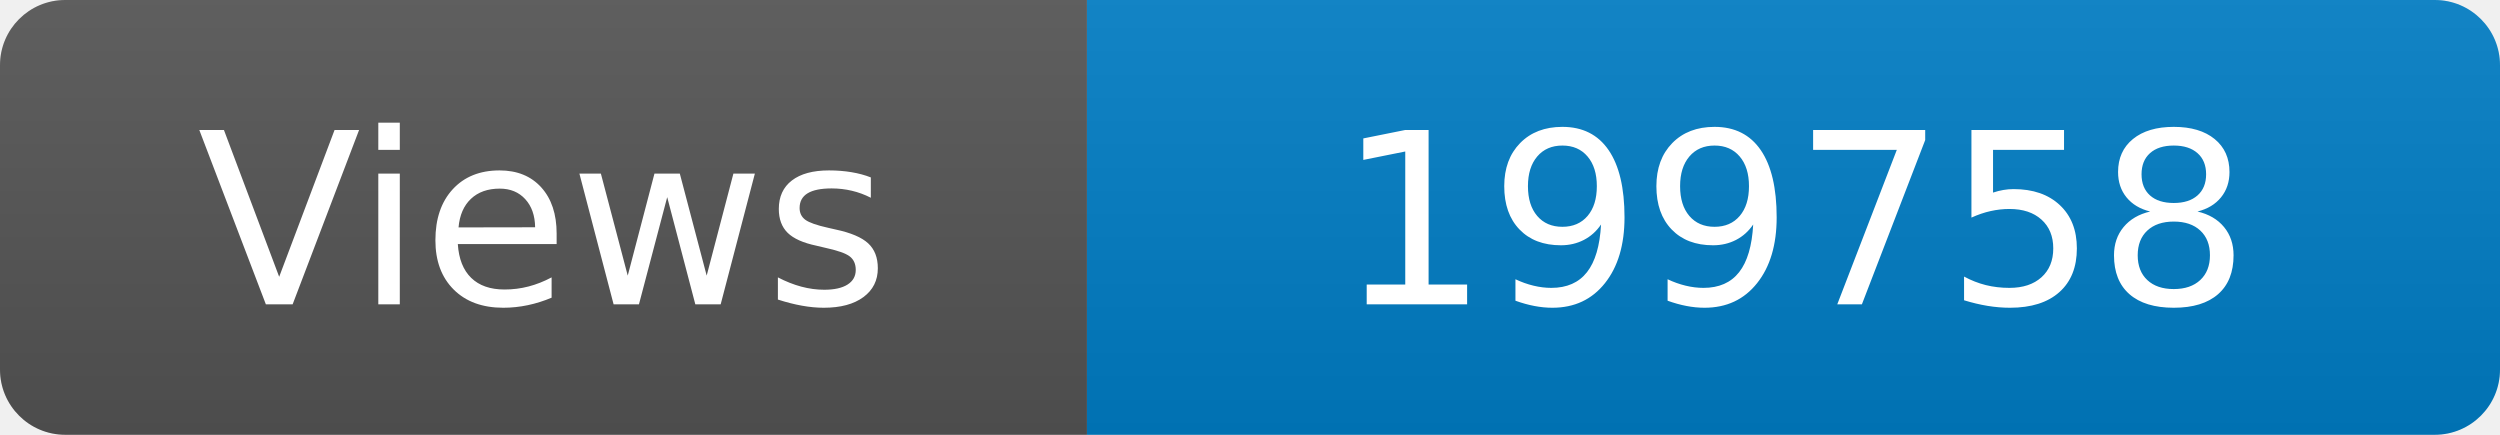
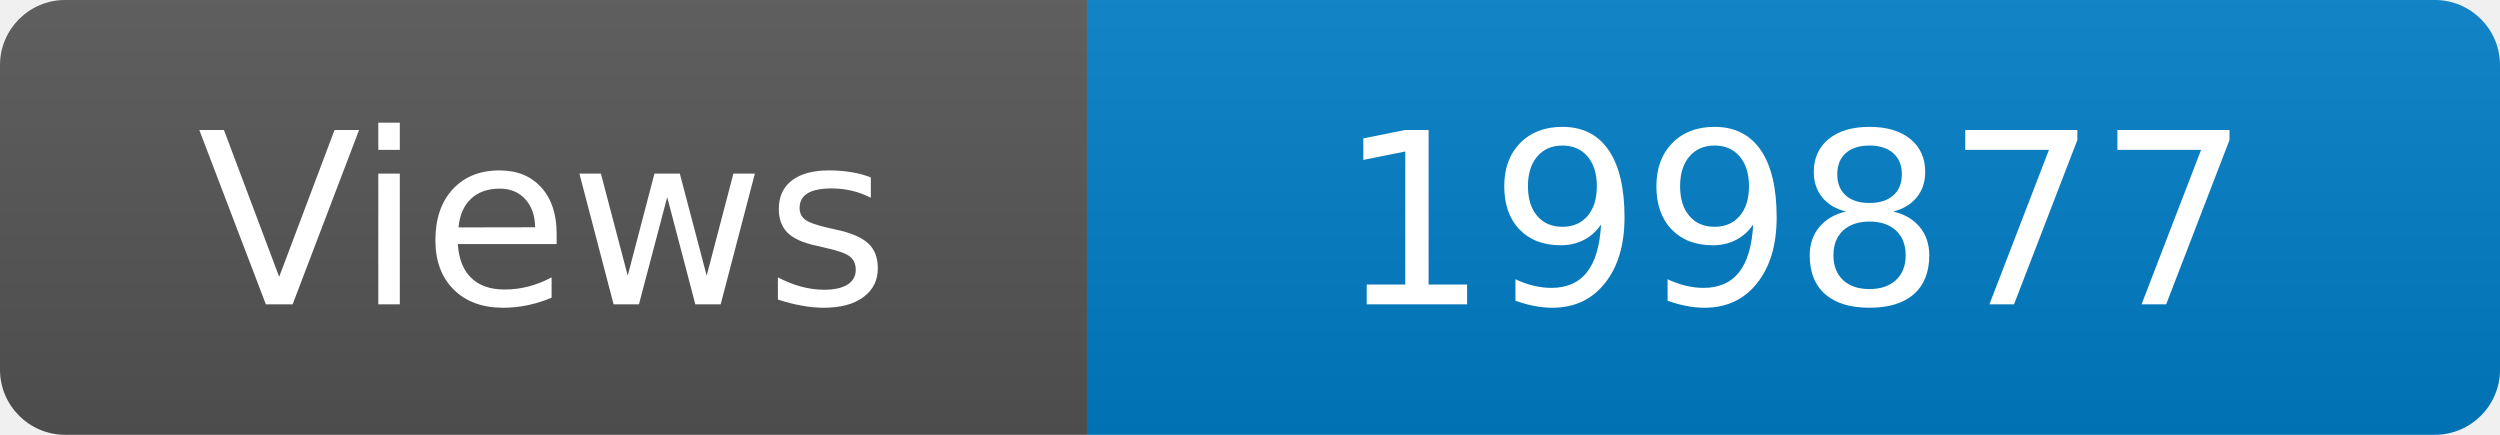
<svg xmlns="http://www.w3.org/2000/svg" width="115" height="20" role="img" aria-label="Maintained?: yes">
  <linearGradient id="s" x2="0" y2="100%">
    <stop offset="0" stop-color="#bbb" stop-opacity=".1" />
    <stop offset="1" stop-opacity=".1" />
  </linearGradient>
  <clipPath id="r">
    <rect width="115" height="20" rx="3" fill="#fff" />
  </clipPath>
  <g clip-path="url(#r)">
    <rect width="50" height="20" fill="#555" />
    <rect x="50" width="160" height="20" fill="#007ec6" />
    <rect width="115" height="20" fill="url(#s)" />
  </g>
  <g fill="#fff" text-anchor="middle" font-family="Verdana,Geneva,DejaVu Sans,sans-serif" font-size="110">
    <text x="250" y="140" transform="scale(.1)" fill="#fff">Views</text>
-     <text x="825" y="140" transform="scale(.1)" fill="#fff">199758</text>
+     <text x="825" y="140" transform="scale(.1)" fill="#fff">199877</text>
  </g>
</svg>
